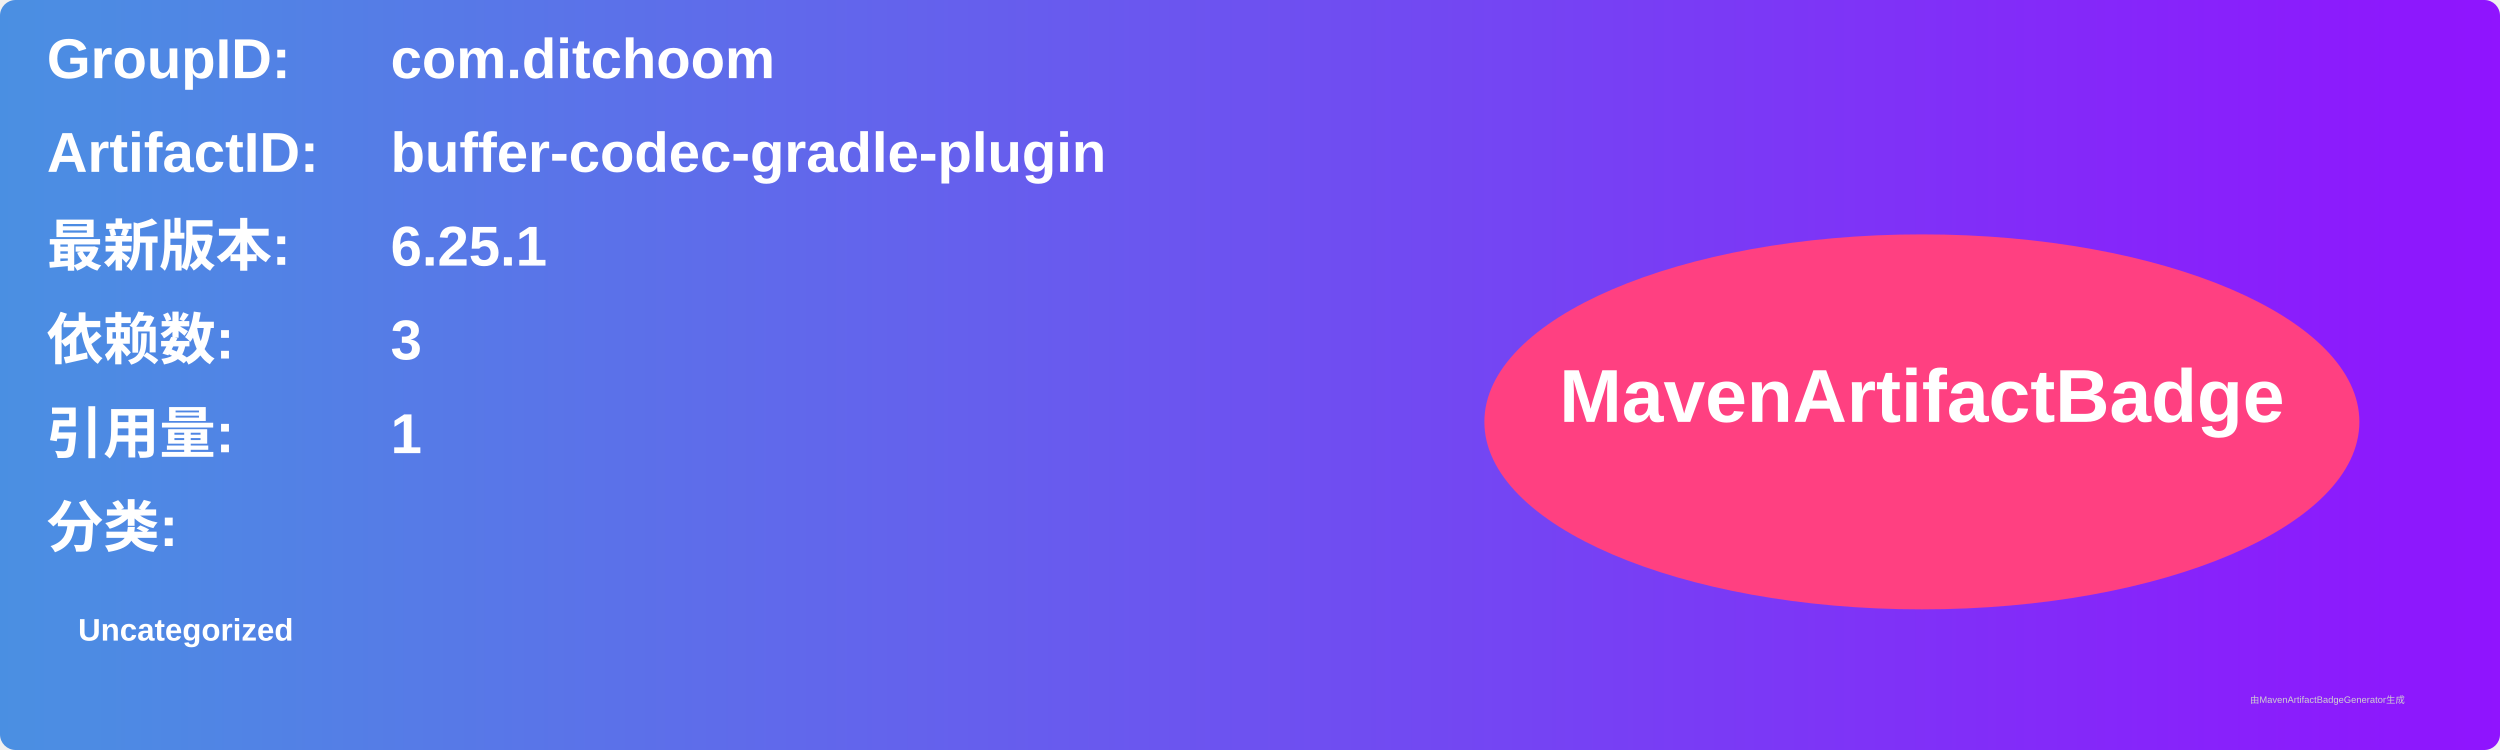
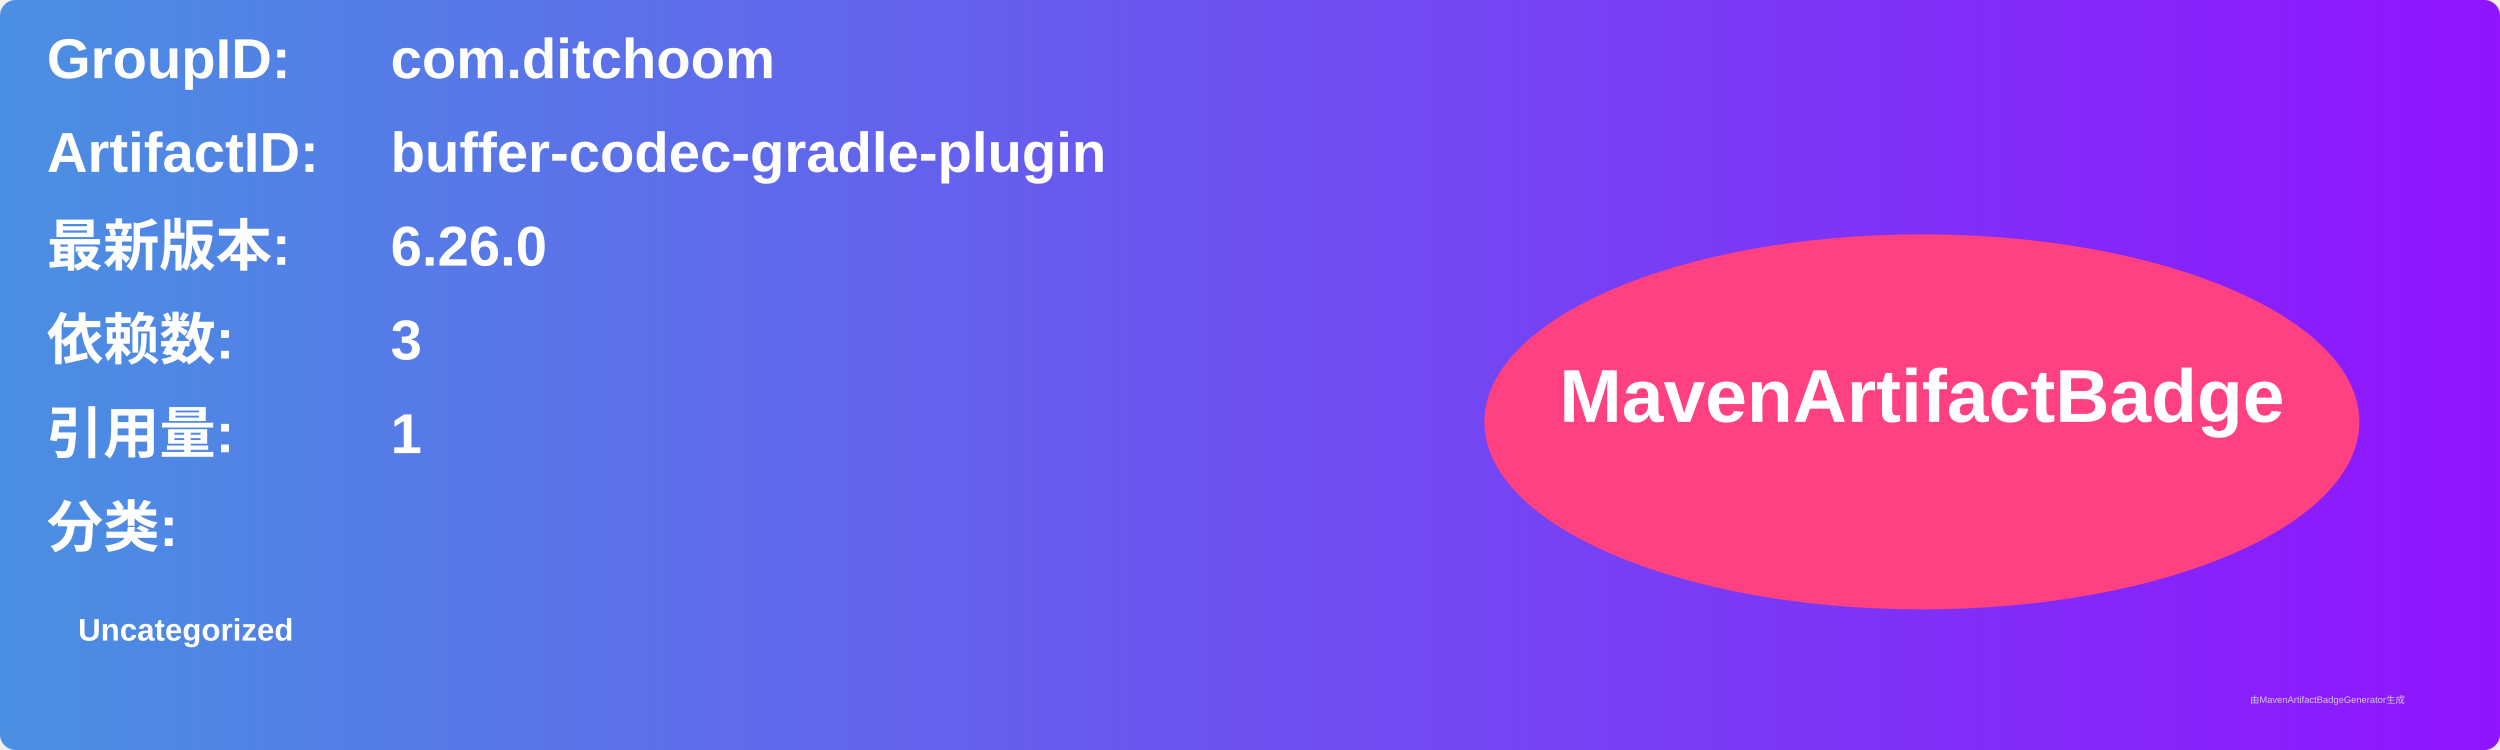
<svg xmlns="http://www.w3.org/2000/svg" width="800" height="240" viewBox="0 0 800 240">
  <linearGradient id="grad" x1="0%" y1="0%" x2="100%" y2="0%">
    <stop offset="0%" stop-color="#4a90e2" />
    <stop offset="100%" stop-color="#9013fe" />
  </linearGradient>
  <rect width="100%" height="100%" rx="5" ry="5" fill="url(#grad)" />
  <g transform="translate(15, 15)">
    <text x="0" y="10" font-family="Arial" font-size="18" fill="white" font-weight="bold" width="260">GroupID:</text>
    <text x="110" y="10" font-family="Arial" font-size="18" fill="white" font-weight="bold" width="460">com.ditchoom</text>
    <text x="0" y="40" font-family="Arial" font-size="18" fill="white" font-weight="bold" width="260">ArtifactID:</text>
    <text x="110" y="40" font-family="Arial" font-size="18" fill="white" font-weight="bold" width="460">buffer-codec-gradle-plugin</text>
    <text x="0" y="70" font-family="Arial" font-size="18" fill="white" font-weight="bold">最新版本:</text>
    <text x="110" y="70" font-family="Arial" font-size="18" fill="white" font-weight="bold">
-       <tspan font-weight="bold">6.25.1</tspan>
+       <tspan font-weight="bold">6.26.0</tspan>
    </text>
    <text x="0" y="100" font-family="Arial" font-size="18" fill="white" font-weight="bold">依赖数: </text>
    <text x="110" y="100" font-family="Arial" font-size="18" fill="white">
      <tspan font-weight="bold">3</tspan>
    </text>
    <text x="0" y="130" font-family="Arial" font-size="18" fill="white" font-weight="bold">引用量: </text>
    <text x="110" y="130" font-family="Arial" font-size="18" fill="white">
      <tspan font-weight="bold">1</tspan>
    </text>
    <text x="0" y="160" font-family="Arial" font-size="18" fill="white" font-weight="bold">分类:</text>
    <text x="10" y="190" font-family="Arial" font-size="10" fill="white">
      <tspan font-weight="bold">Uncategorized</tspan>
    </text>
    <ellipse cx="600" cy="120" rx="140" ry="60" fill="#ff4081" />
    <text x="600" y="120" text-anchor="middle" font-family="Arial" font-size="24" fill="white" font-weight="bold">MavenArtifactBadge</text>
  </g>
  <text x="720" y="225" font-family="Arial" font-size="3" fill="#d0d0d0">由MavenArtifactBadgeGenerator生成</text>
</svg>
